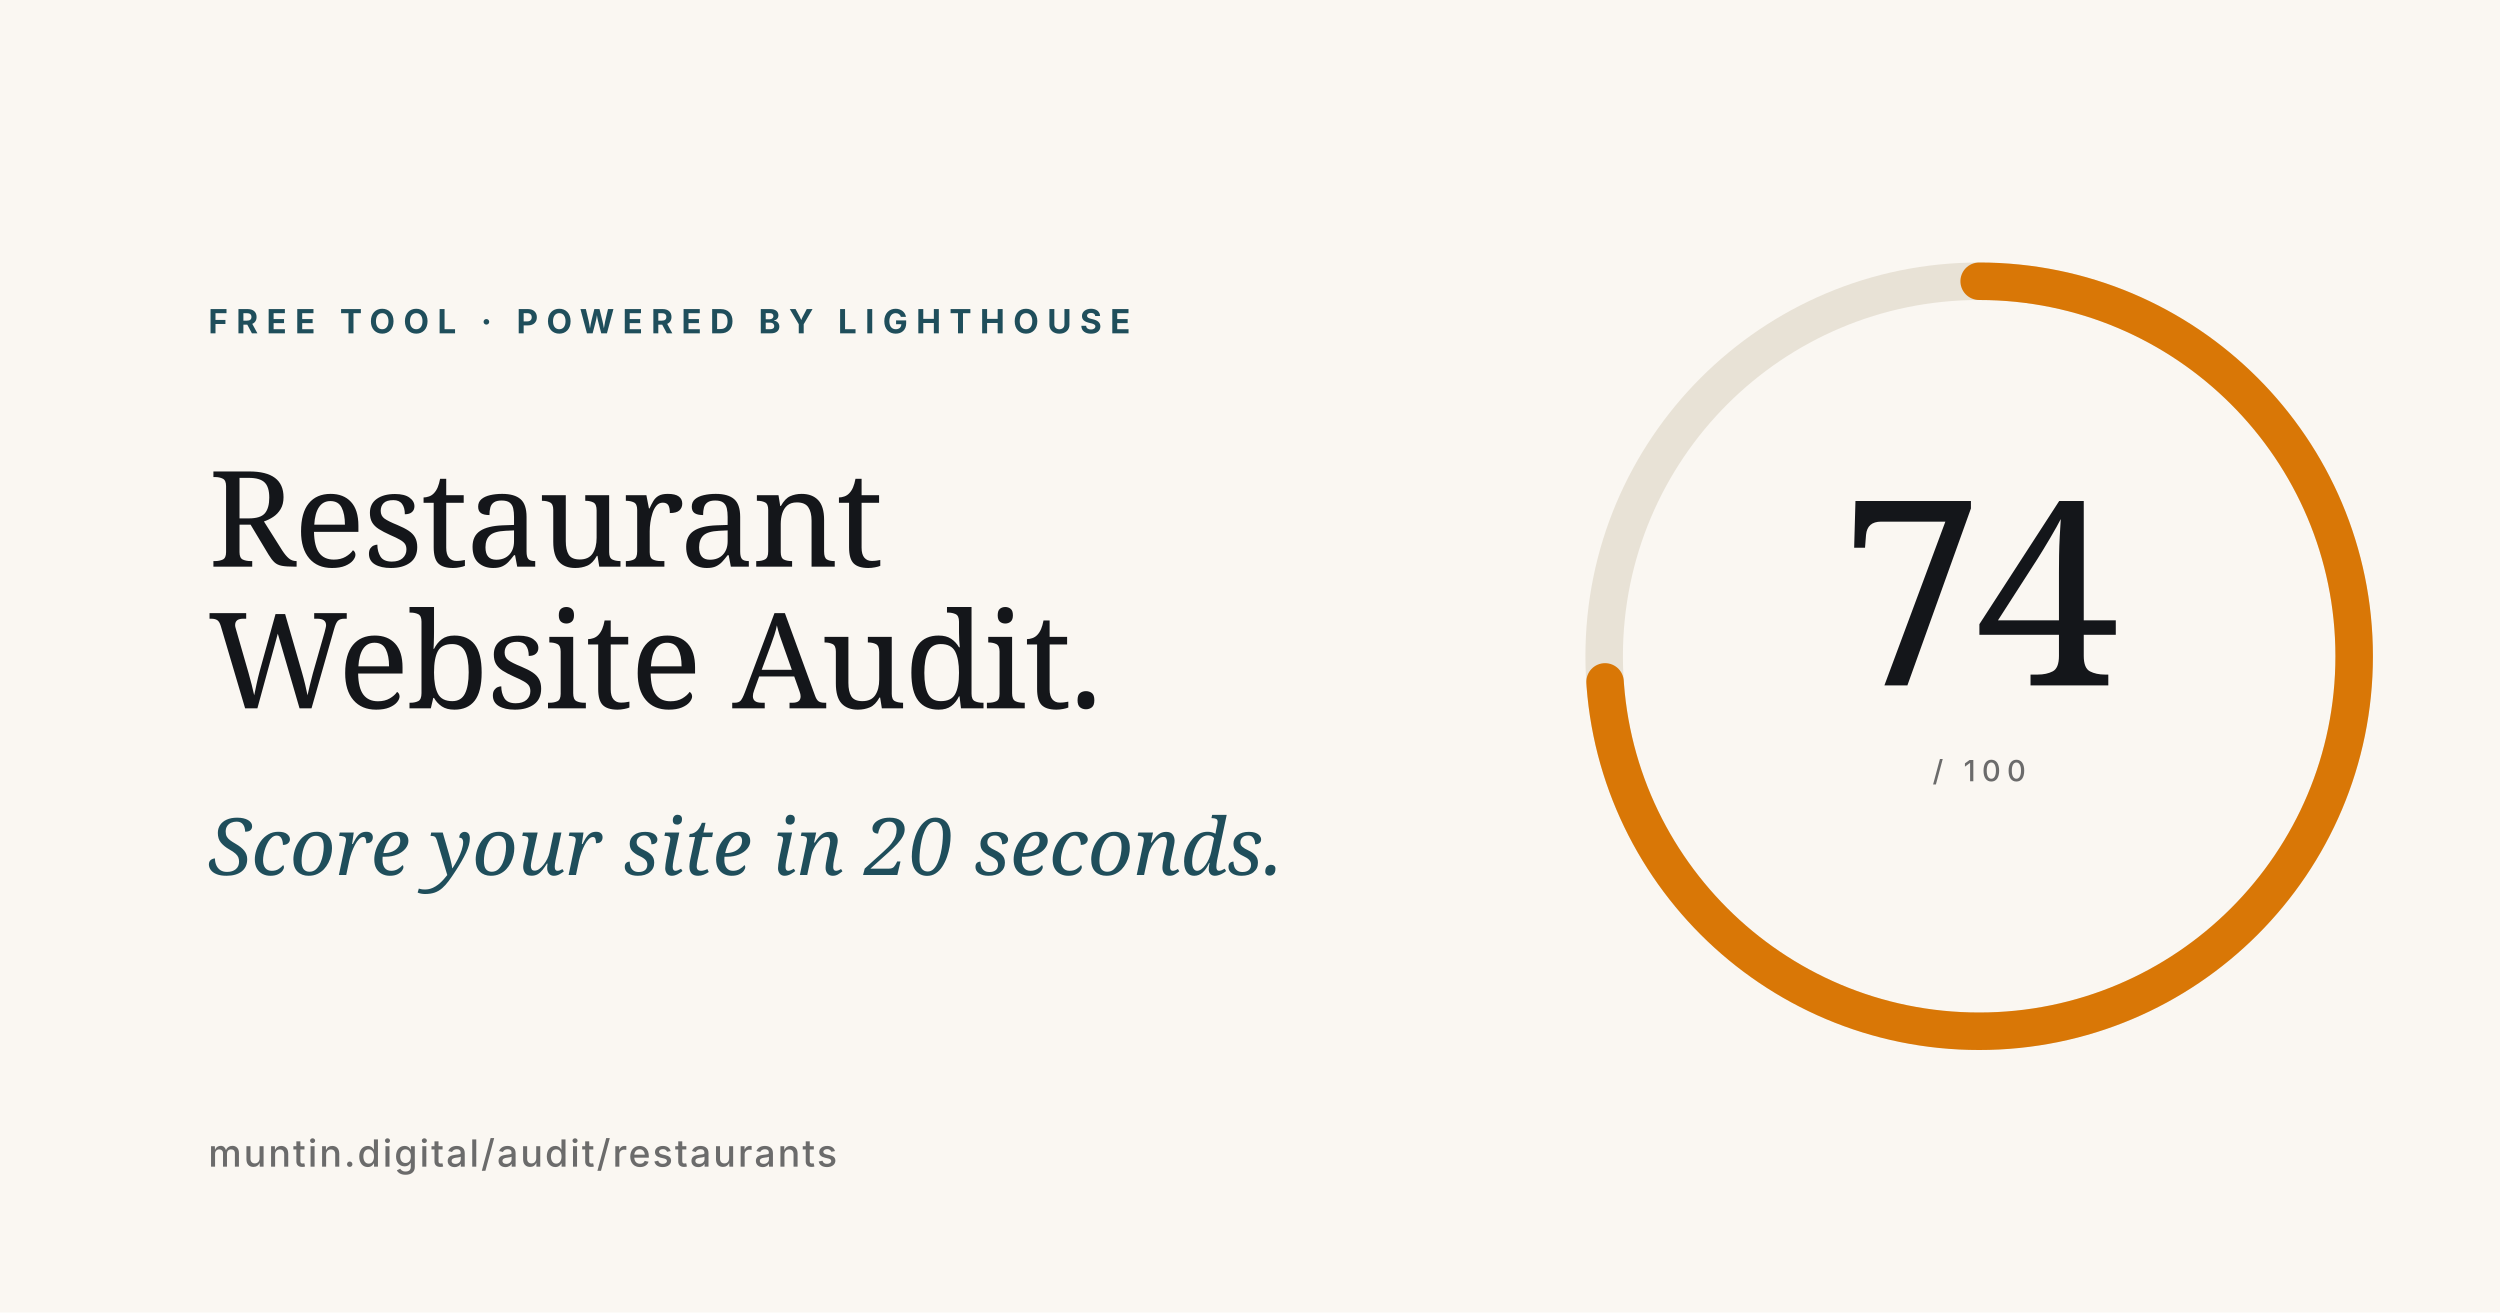
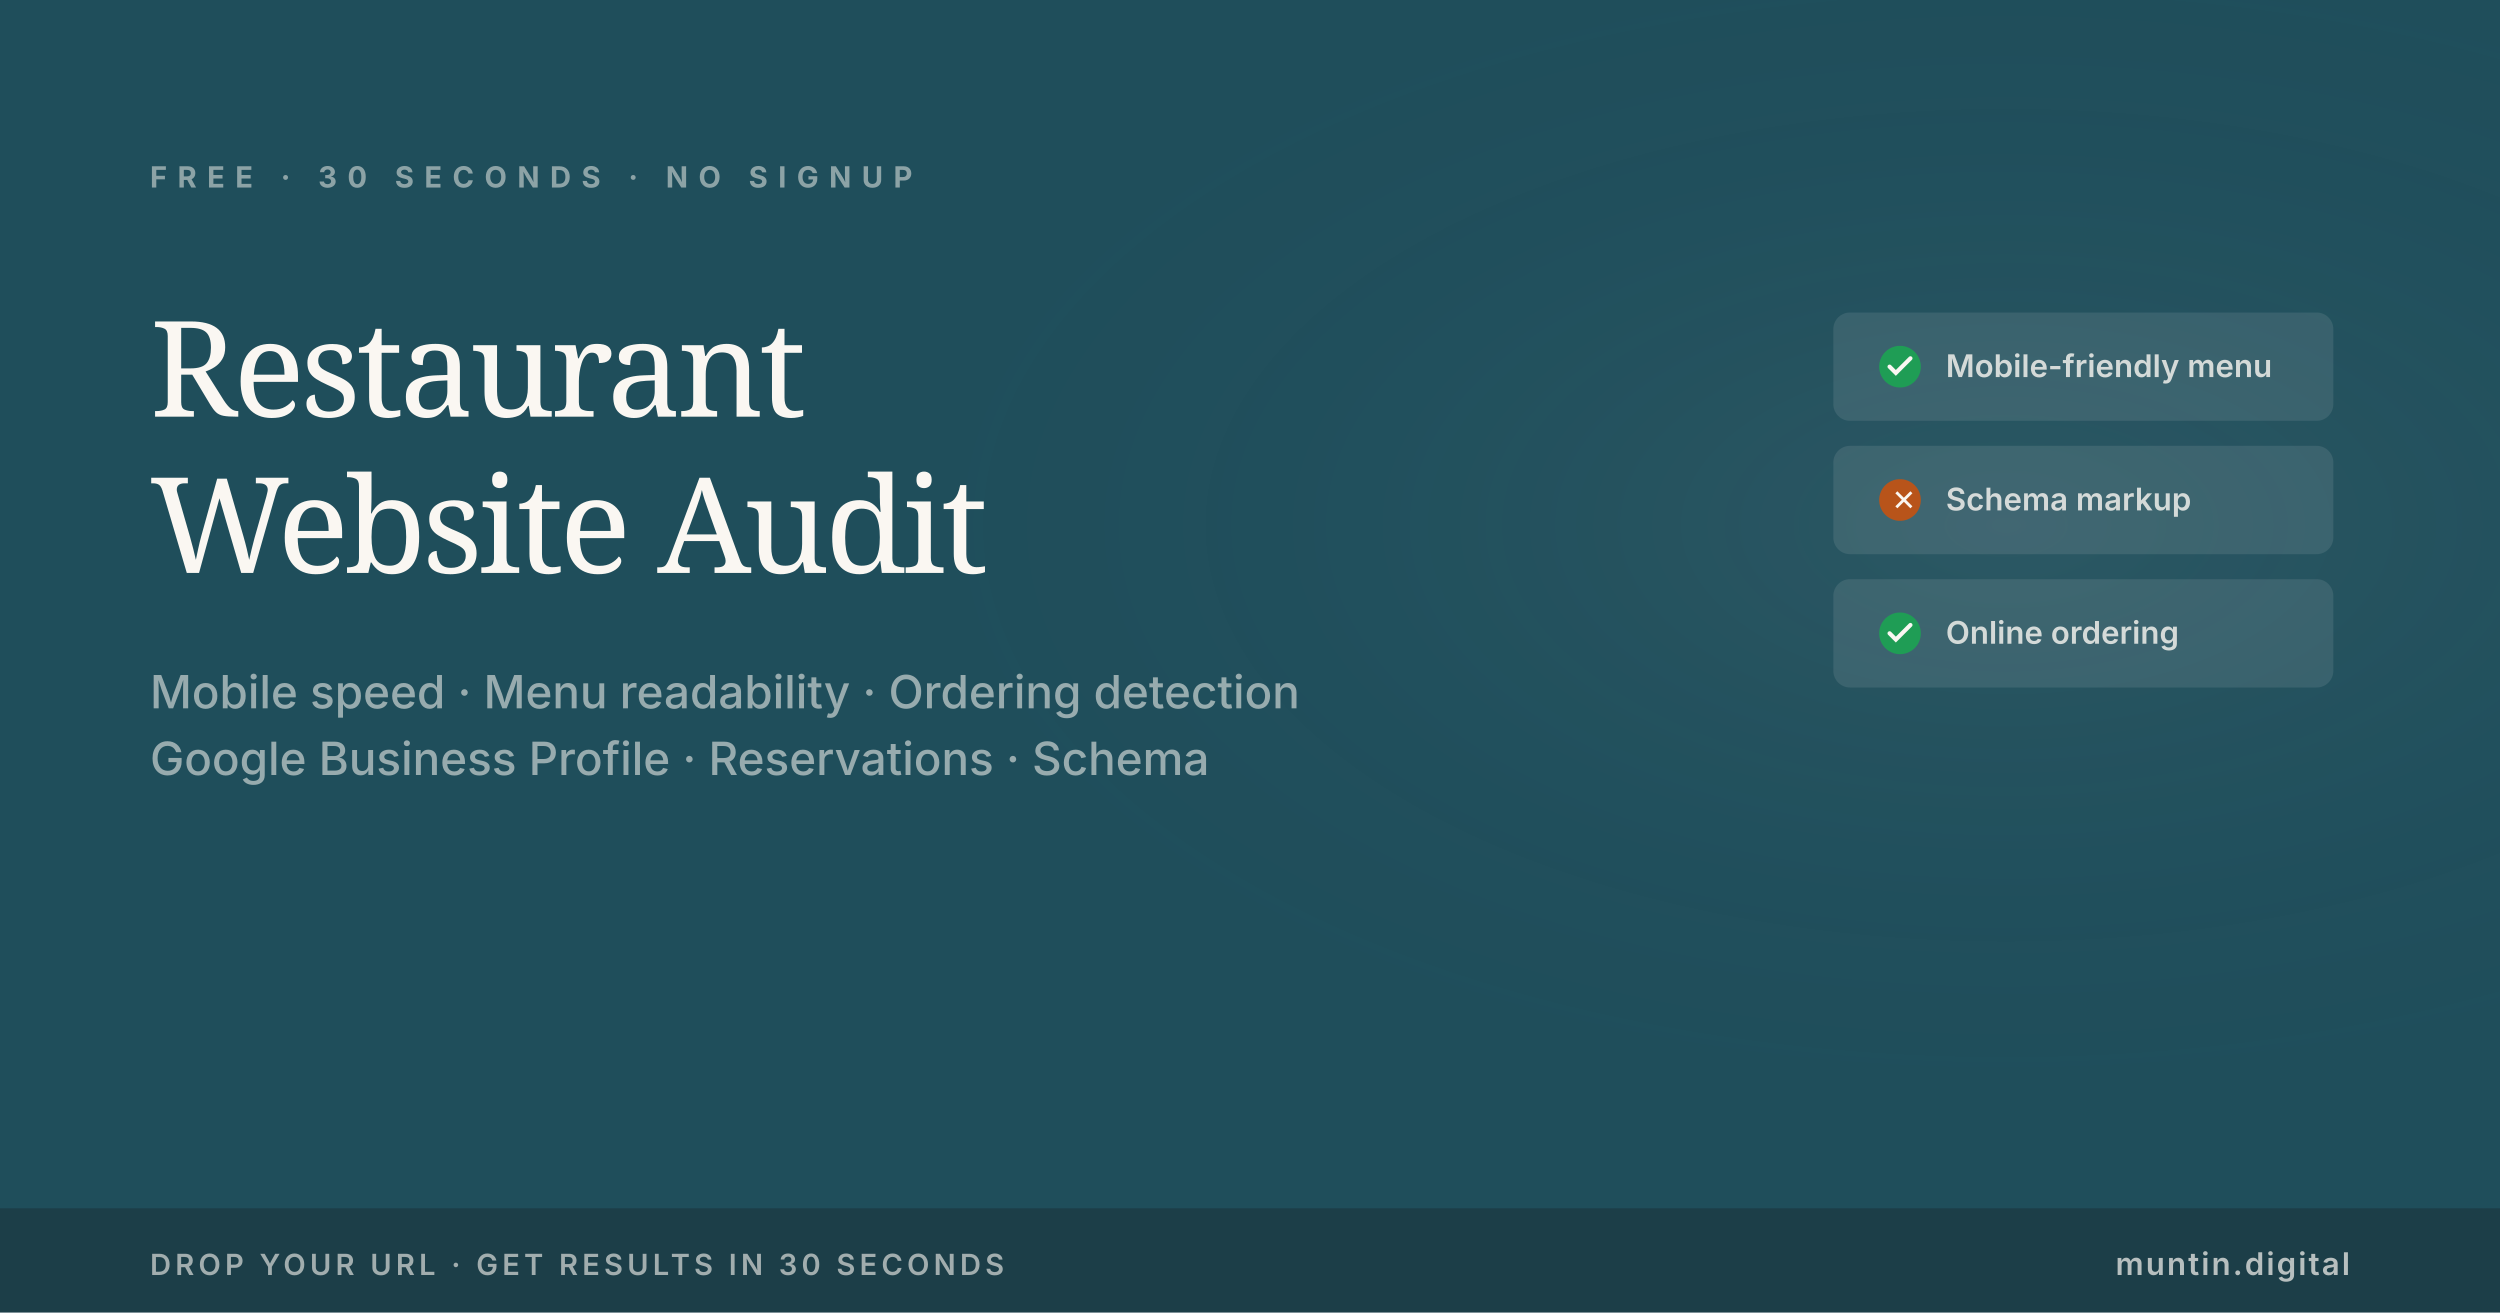
<svg xmlns="http://www.w3.org/2000/svg" viewBox="0 0 1200 630" width="1200" height="630">
-   <rect width="1200" height="630" fill="#FAF7F2" />
-   <g transform="translate(950, 315)">
-     <circle cx="0" cy="0" r="180" fill="none" stroke="#E8E2D6" stroke-width="18" />
-     <circle cx="0" cy="0" r="180" fill="none" stroke="#D97706" stroke-width="18" stroke-dasharray="1130" stroke-dashoffset="294" stroke-linecap="round" transform="rotate(-90)" />
-     <text x="0" y="14" text-anchor="middle" font-family="Fraunces, Georgia, serif" font-size="124" font-weight="500" fill="#14161A" letter-spacing="-4">74</text>
-     <text x="0" y="60" text-anchor="middle" font-family="Inter, Arial, sans-serif" font-size="14" font-weight="500" fill="#6B6B6B" letter-spacing="3">/ 100</text>
+   <rect width="1200" height="630" fill="#1F4E5B" />
+   <defs>
+     <radialGradient id="aglow" cx="80%" cy="40%" r="45%">
+       <stop offset="0%" stop-color="#FAF7F2" stop-opacity="0.06" />
+       <stop offset="100%" stop-color="#1F4E5B" stop-opacity="0" />
+     </radialGradient>
+   </defs>
+   <rect width="1200" height="630" fill="url(#aglow)" />
+   <text x="72" y="90" font-family="Inter, Arial, sans-serif" font-size="14" font-weight="700" fill="#FAF7F2" letter-spacing="5" opacity="0.5">FREE · 30 SECONDS · NO SIGNUP</text>
+   <text x="72" y="200" font-family="Fraunces, Georgia, serif" font-size="64" font-weight="500" fill="#FAF7F2" letter-spacing="-2">Restaurant</text>
+   <text x="72" y="275" font-family="Fraunces, Georgia, serif" font-size="64" font-weight="500" fill="#FAF7F2" letter-spacing="-2">Website Audit</text>
+   <text x="72" y="340" font-family="Inter, Arial, sans-serif" font-size="22" font-weight="500" fill="#FAF7F2" opacity="0.55">Mobile speed · Menu readability · Ordering detection</text>
+   <text x="72" y="372" font-family="Inter, Arial, sans-serif" font-size="22" font-weight="500" fill="#FAF7F2" opacity="0.55">Google Business Profile · Reservations · Schema</text>
+   <g transform="translate(880, 150)">
+     <rect x="0" y="0" width="240" height="52" rx="8" fill="#FAF7F2" opacity="0.1" />
+     <circle cx="32" cy="26" r="10" fill="#1f9d55" />
+     <path d="M27 26 L30 29 L37 22" stroke="#FAF7F2" stroke-width="2" fill="none" stroke-linecap="round" />
+     <text x="54" y="31" font-family="Inter, Arial, sans-serif" font-size="15" font-weight="600" fill="#FAF7F2" opacity="0.8">Mobile-friendly menu</text>
+     <rect x="0" y="64" width="240" height="52" rx="8" fill="#FAF7F2" opacity="0.1" />
+     <circle cx="32" cy="90" r="10" fill="#B8541A" />
+     <text x="28" y="95" font-family="Inter, Arial, sans-serif" font-size="14" font-weight="700" fill="#FAF7F2">✕</text>
+     <text x="54" y="95" font-family="Inter, Arial, sans-serif" font-size="15" font-weight="600" fill="#FAF7F2" opacity="0.8">Schema markup</text>
+     <rect x="0" y="128" width="240" height="52" rx="8" fill="#FAF7F2" opacity="0.1" />
+     <circle cx="32" cy="154" r="10" fill="#1f9d55" />
+     <path d="M27 154 L30 157 L37 150" stroke="#FAF7F2" stroke-width="2" fill="none" stroke-linecap="round" />
+     <text x="54" y="159" font-family="Inter, Arial, sans-serif" font-size="15" font-weight="600" fill="#FAF7F2" opacity="0.8">Online ordering</text>
  </g>
-   <text x="100" y="160" font-family="Inter, Arial, sans-serif" font-size="16" font-weight="700" fill="#1F4E5B" letter-spacing="4">FREE TOOL  ·  POWERED BY LIGHTHOUSE</text>
-   <text x="100" y="272" font-family="Fraunces, Georgia, serif" font-size="64" font-weight="500" fill="#14161A" letter-spacing="-1">Restaurant</text>
-   <text x="100" y="340" font-family="Fraunces, Georgia, serif" font-size="64" font-weight="500" fill="#14161A" letter-spacing="-1">Website Audit.</text>
-   <text x="100" y="420" font-family="Fraunces, Georgia, serif" font-style="italic" font-size="38" font-weight="400" fill="#1F4E5B">Score your site in 20 seconds.</text>
-   <text x="100" y="560" font-family="Inter, Arial, sans-serif" font-size="18" font-weight="500" fill="#6B6B6B" letter-spacing="1">muntin.digital/audit/restaurants</text>
+   <rect y="580" width="1200" height="50" fill="#14161A" opacity="0.3" />
+   <text x="72" y="612" font-family="Inter, Arial, sans-serif" font-size="14" font-weight="600" fill="#FAF7F2" letter-spacing="2" opacity="0.6">DROP YOUR URL · GET RESULTS IN 30 SECONDS</text>
+   <text x="1128" y="612" text-anchor="end" font-family="Inter, Arial, sans-serif" font-size="15" font-weight="600" fill="#FAF7F2" letter-spacing="1" opacity="0.7">muntin.digital</text>
</svg>
